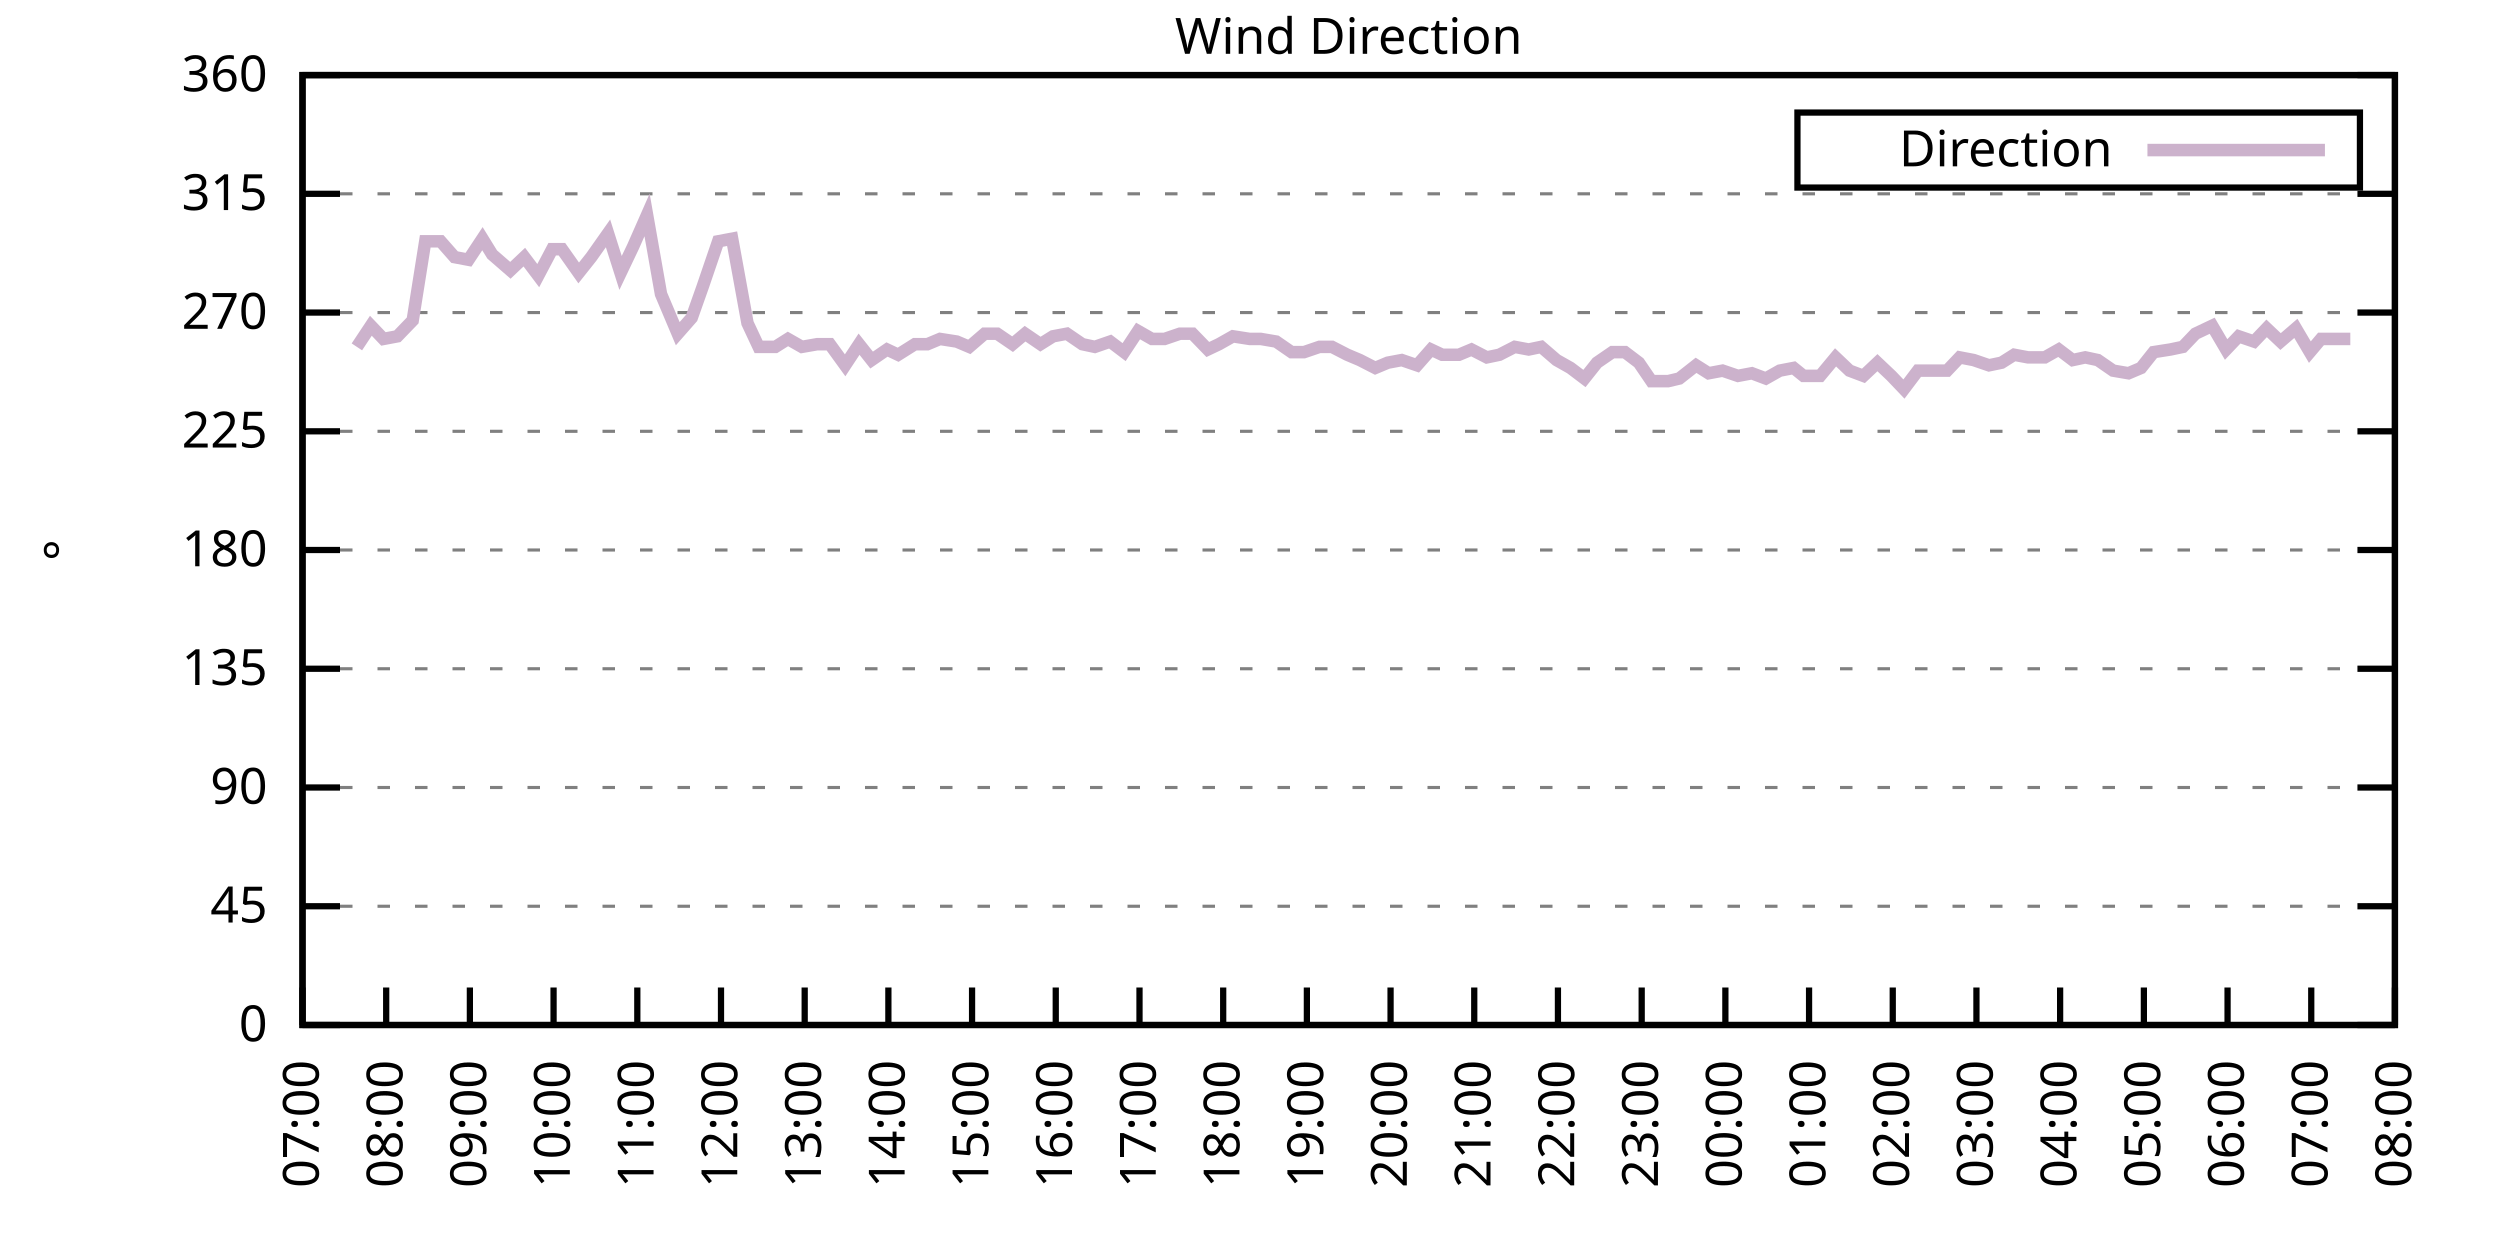
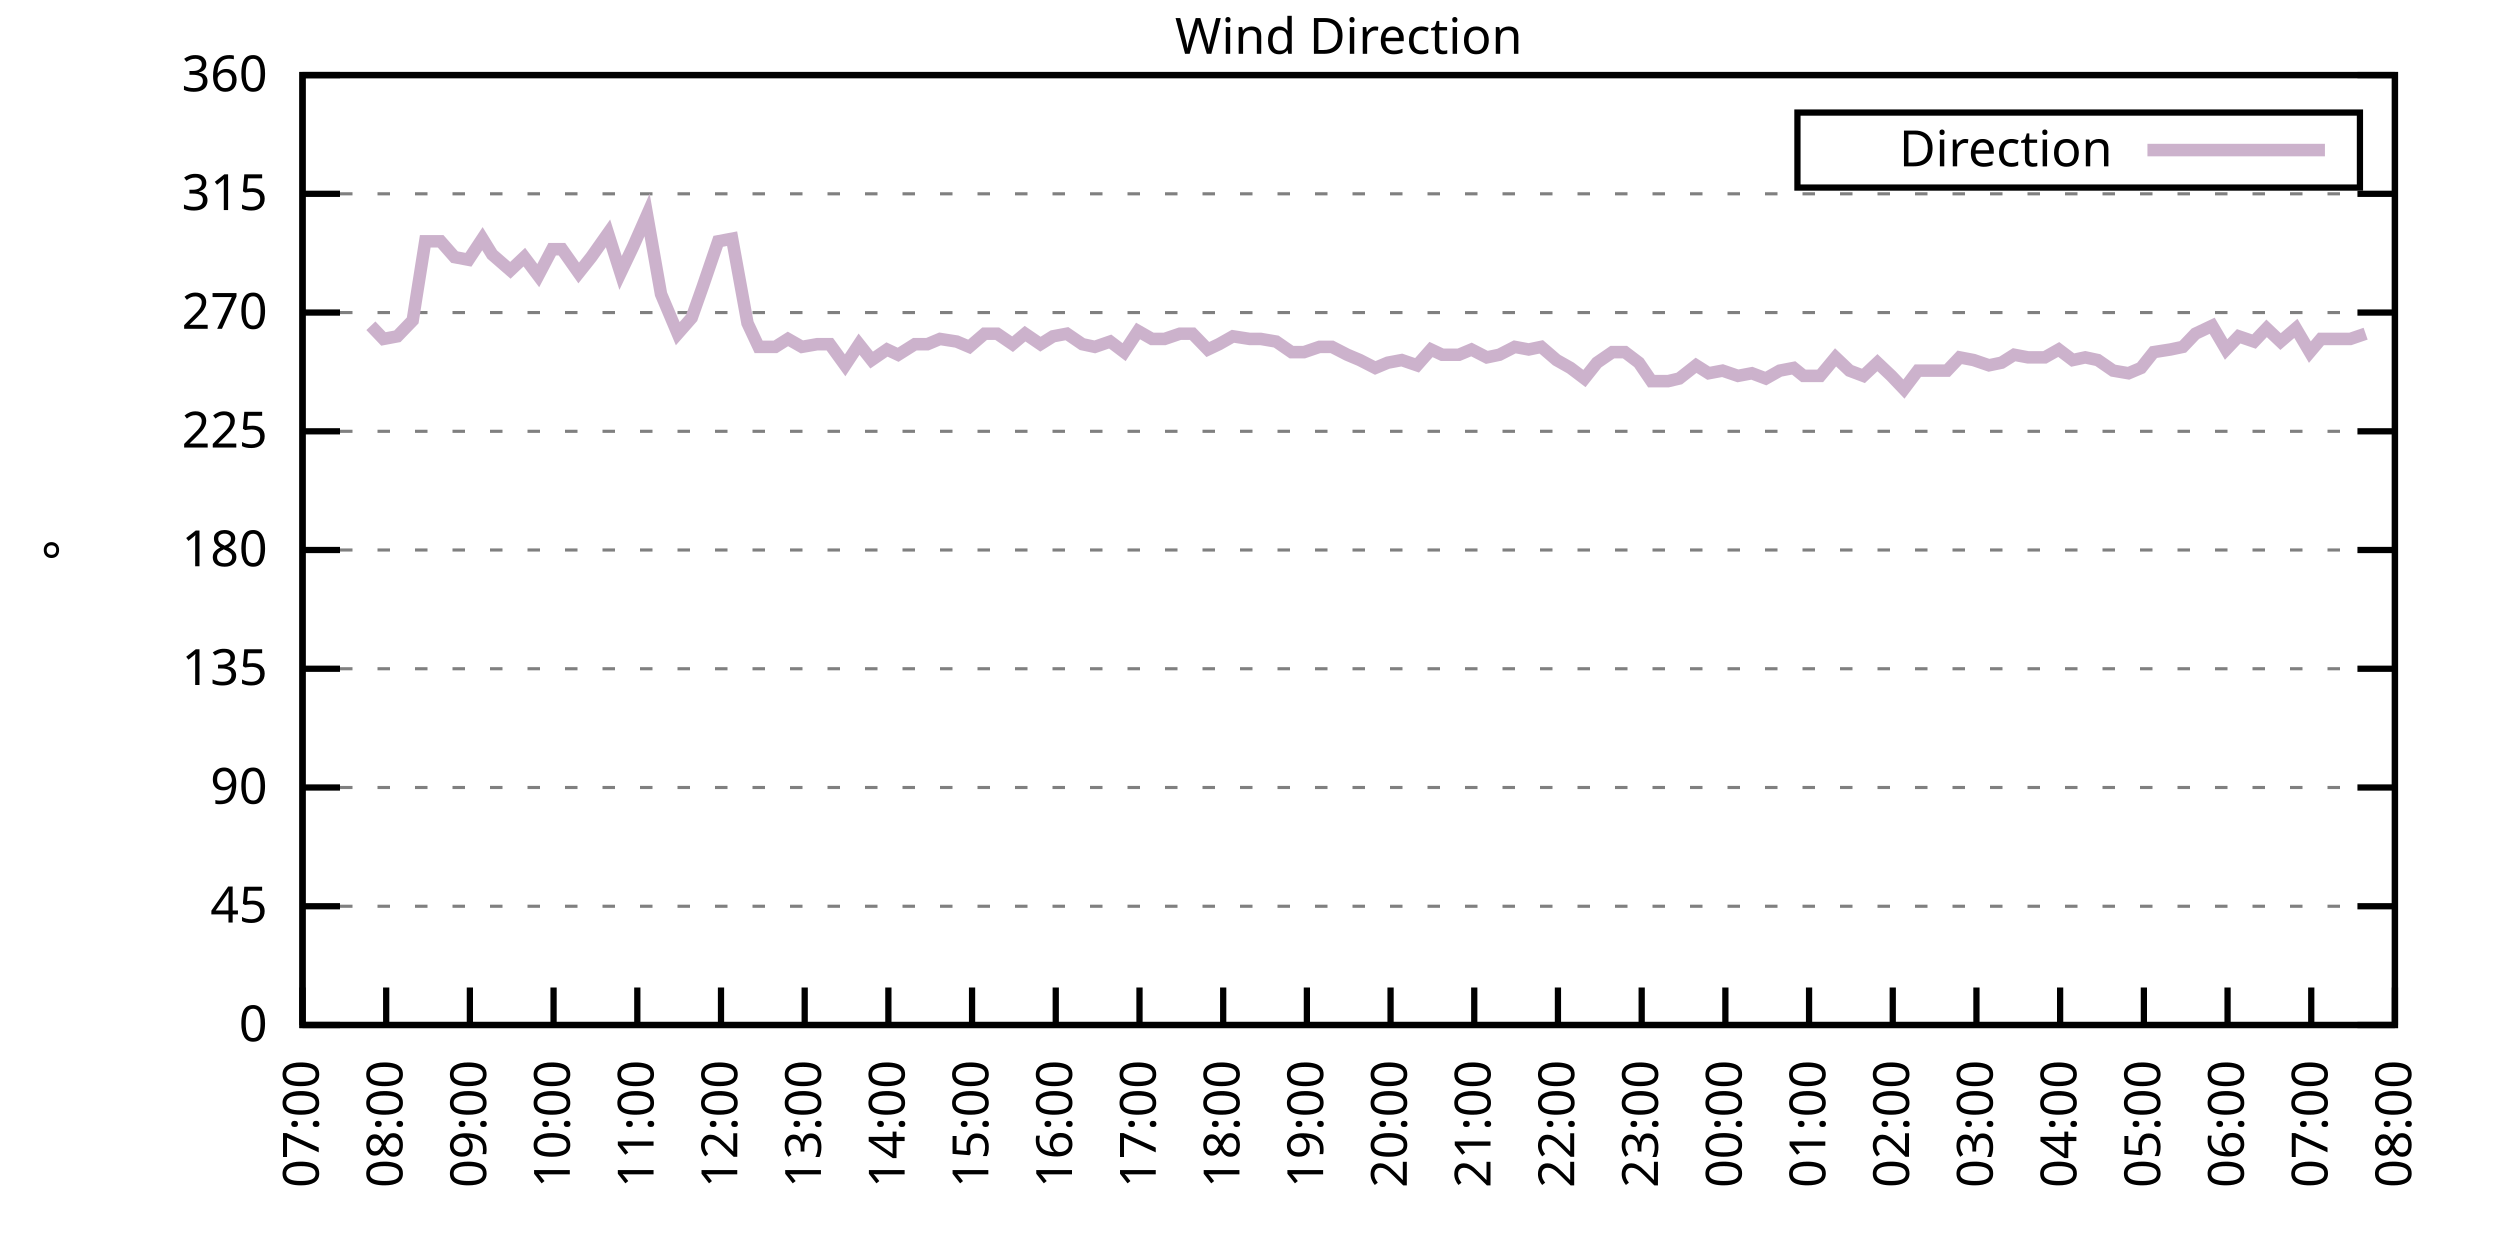
<svg xmlns="http://www.w3.org/2000/svg" xmlns:xlink="http://www.w3.org/1999/xlink" width="400" height="200" viewBox="0 0 400 200">
  <g id="gnuplot_canvas">
    <rect x="0" y="0" width="400" height="200" fill="none" />
    <defs>
      <circle id="gpDot" r="0.5" stroke-width="0.5" stroke="currentColor" />
      <path id="gpPt0" stroke-width="0.333" stroke="currentColor" d="M-1,0 h2 M0,-1 v2" />
      <path id="gpPt1" stroke-width="0.333" stroke="currentColor" d="M-1,-1 L1,1 M1,-1 L-1,1" />
      <path id="gpPt2" stroke-width="0.333" stroke="currentColor" d="M-1,0 L1,0 M0,-1 L0,1 M-1,-1 L1,1 M-1,1 L1,-1" />
      <rect id="gpPt3" stroke-width="0.333" stroke="currentColor" x="-1" y="-1" width="2" height="2" />
      <rect id="gpPt4" stroke-width="0.333" stroke="currentColor" fill="currentColor" x="-1" y="-1" width="2" height="2" />
      <circle id="gpPt5" stroke-width="0.333" stroke="currentColor" cx="0" cy="0" r="1" />
      <use xlink:href="#gpPt5" id="gpPt6" fill="currentColor" stroke="none" />
      <path id="gpPt7" stroke-width="0.333" stroke="currentColor" d="M0,-1.33 L-1.33,0.67 L1.33,0.67 z" />
      <use xlink:href="#gpPt7" id="gpPt8" fill="currentColor" stroke="none" />
      <use xlink:href="#gpPt7" id="gpPt9" stroke="currentColor" transform="rotate(180)" />
      <use xlink:href="#gpPt9" id="gpPt10" fill="currentColor" stroke="none" />
      <use xlink:href="#gpPt3" id="gpPt11" stroke="currentColor" transform="rotate(45)" />
      <use xlink:href="#gpPt11" id="gpPt12" fill="currentColor" stroke="none" />
      <path id="gpPt13" stroke-width="0.333" stroke="currentColor" d="M0,1.330 L1.265,0.411 L0.782,-1.067 L-0.782,-1.076 L-1.265,0.411 z" />
      <use xlink:href="#gpPt13" id="gpPt14" fill="currentColor" stroke="none" />
      <filter id="textbox" filterUnits="objectBoundingBox" x="0" y="0" height="1" width="1">
        <feFlood flood-color="white" flood-opacity="1" result="bgnd" />
        <feComposite in="SourceGraphic" in2="bgnd" operator="atop" />
      </filter>
      <filter id="greybox" filterUnits="objectBoundingBox" x="0" y="0" height="1" width="1">
        <feFlood flood-color="lightgrey" flood-opacity="1" result="grey" />
        <feComposite in="SourceGraphic" in2="grey" operator="atop" />
      </filter>
    </defs>
    <g fill="none" color="white" stroke="currentColor" stroke-width="1.00" stroke-linecap="butt" stroke-linejoin="miter">
</g>
    <g fill="none" color="black" stroke="currentColor" stroke-width="1.00" stroke-linecap="butt" stroke-linejoin="miter">
      <g stroke="none" shape-rendering="crispEdges">
        <polygon fill="rgb(255, 255, 255)" points="48.40,164.00 383.18,164.00 383.18,12.02 48.40,12.02 " />
      </g>
    </g>
    <g fill="none" color="black" stroke="currentColor" stroke-width="1.00" stroke-linecap="butt" stroke-linejoin="miter">
</g>
    <g fill="none" color="black" stroke="black" stroke-width="0.50" stroke-linecap="butt" stroke-linejoin="miter">
</g>
    <g fill="none" color="gray" stroke="currentColor" stroke-width="0.50" stroke-linecap="butt" stroke-linejoin="miter">
      <path stroke="gray" stroke-dasharray="2,4" class="gridline" d="M48.40,164.00 L383.19,164.00  " />
    </g>
    <g fill="none" color="gray" stroke="gray" stroke-width="1.00" stroke-linecap="butt" stroke-linejoin="miter">
</g>
    <g fill="none" color="black" stroke="currentColor" stroke-width="1.00" stroke-linecap="butt" stroke-linejoin="miter">
      <path stroke="black" d="M48.40,164.00 L54.40,164.00 M383.19,164.00 L377.19,164.00  " />
      <g transform="translate(42.80,166.60)" stroke="none" fill="black" font-family="Sans" font-size="8.00" text-anchor="end">
        <text>
          <tspan font-family="Sans"> 0</tspan>
        </text>
      </g>
    </g>
    <g fill="none" color="black" stroke="currentColor" stroke-width="1.00" stroke-linecap="butt" stroke-linejoin="miter">
</g>
    <g fill="none" color="black" stroke="black" stroke-width="0.50" stroke-linecap="butt" stroke-linejoin="miter">
</g>
    <g fill="none" color="gray" stroke="currentColor" stroke-width="0.50" stroke-linecap="butt" stroke-linejoin="miter">
      <path stroke="gray" stroke-dasharray="2,4" class="gridline" d="M48.40,145.00 L383.19,145.00  " />
    </g>
    <g fill="none" color="gray" stroke="gray" stroke-width="1.00" stroke-linecap="butt" stroke-linejoin="miter">
</g>
    <g fill="none" color="black" stroke="currentColor" stroke-width="1.00" stroke-linecap="butt" stroke-linejoin="miter">
      <path stroke="black" d="M48.40,145.00 L54.40,145.00 M383.19,145.00 L377.19,145.00  " />
      <g transform="translate(42.80,147.60)" stroke="none" fill="black" font-family="Sans" font-size="8.00" text-anchor="end">
        <text>
          <tspan font-family="Sans"> 45</tspan>
        </text>
      </g>
    </g>
    <g fill="none" color="black" stroke="currentColor" stroke-width="1.00" stroke-linecap="butt" stroke-linejoin="miter">
</g>
    <g fill="none" color="black" stroke="black" stroke-width="0.50" stroke-linecap="butt" stroke-linejoin="miter">
</g>
    <g fill="none" color="gray" stroke="currentColor" stroke-width="0.50" stroke-linecap="butt" stroke-linejoin="miter">
      <path stroke="gray" stroke-dasharray="2,4" class="gridline" d="M48.40,126.00 L383.19,126.00  " />
    </g>
    <g fill="none" color="gray" stroke="gray" stroke-width="1.00" stroke-linecap="butt" stroke-linejoin="miter">
</g>
    <g fill="none" color="black" stroke="currentColor" stroke-width="1.00" stroke-linecap="butt" stroke-linejoin="miter">
      <path stroke="black" d="M48.40,126.00 L54.40,126.00 M383.19,126.00 L377.19,126.00  " />
      <g transform="translate(42.80,128.60)" stroke="none" fill="black" font-family="Sans" font-size="8.00" text-anchor="end">
        <text>
          <tspan font-family="Sans"> 90</tspan>
        </text>
      </g>
    </g>
    <g fill="none" color="black" stroke="currentColor" stroke-width="1.00" stroke-linecap="butt" stroke-linejoin="miter">
</g>
    <g fill="none" color="black" stroke="black" stroke-width="0.50" stroke-linecap="butt" stroke-linejoin="miter">
</g>
    <g fill="none" color="gray" stroke="currentColor" stroke-width="0.50" stroke-linecap="butt" stroke-linejoin="miter">
      <path stroke="gray" stroke-dasharray="2,4" class="gridline" d="M48.40,107.00 L383.19,107.00  " />
    </g>
    <g fill="none" color="gray" stroke="gray" stroke-width="1.00" stroke-linecap="butt" stroke-linejoin="miter">
</g>
    <g fill="none" color="black" stroke="currentColor" stroke-width="1.00" stroke-linecap="butt" stroke-linejoin="miter">
      <path stroke="black" d="M48.40,107.00 L54.40,107.00 M383.19,107.00 L377.19,107.00  " />
      <g transform="translate(42.80,109.60)" stroke="none" fill="black" font-family="Sans" font-size="8.00" text-anchor="end">
        <text>
          <tspan font-family="Sans"> 135</tspan>
        </text>
      </g>
    </g>
    <g fill="none" color="black" stroke="currentColor" stroke-width="1.00" stroke-linecap="butt" stroke-linejoin="miter">
</g>
    <g fill="none" color="black" stroke="black" stroke-width="0.50" stroke-linecap="butt" stroke-linejoin="miter">
</g>
    <g fill="none" color="gray" stroke="currentColor" stroke-width="0.50" stroke-linecap="butt" stroke-linejoin="miter">
      <path stroke="gray" stroke-dasharray="2,4" class="gridline" d="M48.40,88.00 L383.19,88.00  " />
    </g>
    <g fill="none" color="gray" stroke="gray" stroke-width="1.00" stroke-linecap="butt" stroke-linejoin="miter">
</g>
    <g fill="none" color="black" stroke="currentColor" stroke-width="1.00" stroke-linecap="butt" stroke-linejoin="miter">
      <path stroke="black" d="M48.40,88.00 L54.40,88.00 M383.19,88.00 L377.19,88.00  " />
      <g transform="translate(42.80,90.60)" stroke="none" fill="black" font-family="Sans" font-size="8.00" text-anchor="end">
        <text>
          <tspan font-family="Sans"> 180</tspan>
        </text>
      </g>
    </g>
    <g fill="none" color="black" stroke="currentColor" stroke-width="1.00" stroke-linecap="butt" stroke-linejoin="miter">
</g>
    <g fill="none" color="black" stroke="black" stroke-width="0.50" stroke-linecap="butt" stroke-linejoin="miter">
</g>
    <g fill="none" color="gray" stroke="currentColor" stroke-width="0.50" stroke-linecap="butt" stroke-linejoin="miter">
      <path stroke="gray" stroke-dasharray="2,4" class="gridline" d="M48.40,69.01 L383.19,69.01  " />
    </g>
    <g fill="none" color="gray" stroke="gray" stroke-width="1.00" stroke-linecap="butt" stroke-linejoin="miter">
</g>
    <g fill="none" color="black" stroke="currentColor" stroke-width="1.00" stroke-linecap="butt" stroke-linejoin="miter">
      <path stroke="black" d="M48.40,69.01 L54.40,69.01 M383.19,69.01 L377.19,69.01  " />
      <g transform="translate(42.80,71.61)" stroke="none" fill="black" font-family="Sans" font-size="8.00" text-anchor="end">
        <text>
          <tspan font-family="Sans"> 225</tspan>
        </text>
      </g>
    </g>
    <g fill="none" color="black" stroke="currentColor" stroke-width="1.00" stroke-linecap="butt" stroke-linejoin="miter">
</g>
    <g fill="none" color="black" stroke="black" stroke-width="0.50" stroke-linecap="butt" stroke-linejoin="miter">
</g>
    <g fill="none" color="gray" stroke="currentColor" stroke-width="0.50" stroke-linecap="butt" stroke-linejoin="miter">
      <path stroke="gray" stroke-dasharray="2,4" class="gridline" d="M48.40,50.01 L383.19,50.01  " />
    </g>
    <g fill="none" color="gray" stroke="gray" stroke-width="1.00" stroke-linecap="butt" stroke-linejoin="miter">
</g>
    <g fill="none" color="black" stroke="currentColor" stroke-width="1.00" stroke-linecap="butt" stroke-linejoin="miter">
      <path stroke="black" d="M48.40,50.01 L54.40,50.01 M383.19,50.01 L377.19,50.01  " />
      <g transform="translate(42.80,52.61)" stroke="none" fill="black" font-family="Sans" font-size="8.00" text-anchor="end">
        <text>
          <tspan font-family="Sans"> 270</tspan>
        </text>
      </g>
    </g>
    <g fill="none" color="black" stroke="currentColor" stroke-width="1.00" stroke-linecap="butt" stroke-linejoin="miter">
</g>
    <g fill="none" color="black" stroke="black" stroke-width="0.50" stroke-linecap="butt" stroke-linejoin="miter">
</g>
    <g fill="none" color="gray" stroke="currentColor" stroke-width="0.50" stroke-linecap="butt" stroke-linejoin="miter">
      <path stroke="gray" stroke-dasharray="2,4" class="gridline" d="M48.40,31.01 L383.19,31.01  " />
    </g>
    <g fill="none" color="gray" stroke="gray" stroke-width="1.00" stroke-linecap="butt" stroke-linejoin="miter">
</g>
    <g fill="none" color="black" stroke="currentColor" stroke-width="1.00" stroke-linecap="butt" stroke-linejoin="miter">
      <path stroke="black" d="M48.40,31.01 L54.40,31.01 M383.19,31.01 L377.19,31.01  " />
      <g transform="translate(42.80,33.61)" stroke="none" fill="black" font-family="Sans" font-size="8.00" text-anchor="end">
        <text>
          <tspan font-family="Sans"> 315</tspan>
        </text>
      </g>
    </g>
    <g fill="none" color="black" stroke="currentColor" stroke-width="1.00" stroke-linecap="butt" stroke-linejoin="miter">
</g>
    <g fill="none" color="black" stroke="black" stroke-width="0.50" stroke-linecap="butt" stroke-linejoin="miter">
</g>
    <g fill="none" color="gray" stroke="currentColor" stroke-width="0.50" stroke-linecap="butt" stroke-linejoin="miter">
      <path stroke="gray" stroke-dasharray="2,4" class="gridline" d="M48.40,12.01 L383.19,12.01  " />
    </g>
    <g fill="none" color="gray" stroke="gray" stroke-width="1.00" stroke-linecap="butt" stroke-linejoin="miter">
</g>
    <g fill="none" color="black" stroke="currentColor" stroke-width="1.00" stroke-linecap="butt" stroke-linejoin="miter">
      <path stroke="black" d="M48.40,12.01 L54.40,12.01 M383.19,12.01 L377.19,12.01  " />
      <g transform="translate(42.80,14.61)" stroke="none" fill="black" font-family="Sans" font-size="8.00" text-anchor="end">
        <text>
          <tspan font-family="Sans"> 360</tspan>
        </text>
      </g>
    </g>
    <g fill="none" color="black" stroke="currentColor" stroke-width="1.00" stroke-linecap="butt" stroke-linejoin="miter">
      <path stroke="black" d="M48.40,164.00 L48.40,158.00  " />
      <g transform="translate(51.00,169.60) rotate(270.00)" stroke="none" fill="black" font-family="Sans" font-size="8.00" text-anchor="end">
        <text>
          <tspan font-family="Sans">07:00</tspan>
        </text>
      </g>
    </g>
    <g fill="none" color="black" stroke="currentColor" stroke-width="1.00" stroke-linecap="butt" stroke-linejoin="miter">
      <path stroke="black" d="M61.79,164.00 L61.79,158.00  " />
      <g transform="translate(64.39,169.60) rotate(270.00)" stroke="none" fill="black" font-family="Sans" font-size="8.00" text-anchor="end">
        <text>
          <tspan font-family="Sans">08:00</tspan>
        </text>
      </g>
    </g>
    <g fill="none" color="black" stroke="currentColor" stroke-width="1.00" stroke-linecap="butt" stroke-linejoin="miter">
      <path stroke="black" d="M75.18,164.00 L75.18,158.00  " />
      <g transform="translate(77.78,169.60) rotate(270.00)" stroke="none" fill="black" font-family="Sans" font-size="8.00" text-anchor="end">
        <text>
          <tspan font-family="Sans">09:00</tspan>
        </text>
      </g>
    </g>
    <g fill="none" color="black" stroke="currentColor" stroke-width="1.00" stroke-linecap="butt" stroke-linejoin="miter">
      <path stroke="black" d="M88.57,164.00 L88.57,158.00  " />
      <g transform="translate(91.17,169.60) rotate(270.00)" stroke="none" fill="black" font-family="Sans" font-size="8.00" text-anchor="end">
        <text>
          <tspan font-family="Sans">10:00</tspan>
        </text>
      </g>
    </g>
    <g fill="none" color="black" stroke="currentColor" stroke-width="1.00" stroke-linecap="butt" stroke-linejoin="miter">
      <path stroke="black" d="M101.97,164.00 L101.97,158.00  " />
      <g transform="translate(104.57,169.60) rotate(270.00)" stroke="none" fill="black" font-family="Sans" font-size="8.00" text-anchor="end">
        <text>
          <tspan font-family="Sans">11:00</tspan>
        </text>
      </g>
    </g>
    <g fill="none" color="black" stroke="currentColor" stroke-width="1.00" stroke-linecap="butt" stroke-linejoin="miter">
      <path stroke="black" d="M115.36,164.00 L115.36,158.00  " />
      <g transform="translate(117.96,169.60) rotate(270.00)" stroke="none" fill="black" font-family="Sans" font-size="8.00" text-anchor="end">
        <text>
          <tspan font-family="Sans">12:00</tspan>
        </text>
      </g>
    </g>
    <g fill="none" color="black" stroke="currentColor" stroke-width="1.00" stroke-linecap="butt" stroke-linejoin="miter">
      <path stroke="black" d="M128.75,164.00 L128.75,158.00  " />
      <g transform="translate(131.35,169.60) rotate(270.00)" stroke="none" fill="black" font-family="Sans" font-size="8.00" text-anchor="end">
        <text>
          <tspan font-family="Sans">13:00</tspan>
        </text>
      </g>
    </g>
    <g fill="none" color="black" stroke="currentColor" stroke-width="1.00" stroke-linecap="butt" stroke-linejoin="miter">
      <path stroke="black" d="M142.14,164.00 L142.14,158.00  " />
      <g transform="translate(144.74,169.60) rotate(270.00)" stroke="none" fill="black" font-family="Sans" font-size="8.00" text-anchor="end">
        <text>
          <tspan font-family="Sans">14:00</tspan>
        </text>
      </g>
    </g>
    <g fill="none" color="black" stroke="currentColor" stroke-width="1.00" stroke-linecap="butt" stroke-linejoin="miter">
      <path stroke="black" d="M155.53,164.00 L155.53,158.00  " />
      <g transform="translate(158.13,169.60) rotate(270.00)" stroke="none" fill="black" font-family="Sans" font-size="8.00" text-anchor="end">
        <text>
          <tspan font-family="Sans">15:00</tspan>
        </text>
      </g>
    </g>
    <g fill="none" color="black" stroke="currentColor" stroke-width="1.00" stroke-linecap="butt" stroke-linejoin="miter">
      <path stroke="black" d="M168.92,164.00 L168.92,158.00  " />
      <g transform="translate(171.52,169.60) rotate(270.00)" stroke="none" fill="black" font-family="Sans" font-size="8.00" text-anchor="end">
        <text>
          <tspan font-family="Sans">16:00</tspan>
        </text>
      </g>
    </g>
    <g fill="none" color="black" stroke="currentColor" stroke-width="1.00" stroke-linecap="butt" stroke-linejoin="miter">
      <path stroke="black" d="M182.32,164.00 L182.32,158.00  " />
      <g transform="translate(184.92,169.60) rotate(270.00)" stroke="none" fill="black" font-family="Sans" font-size="8.00" text-anchor="end">
        <text>
          <tspan font-family="Sans">17:00</tspan>
        </text>
      </g>
    </g>
    <g fill="none" color="black" stroke="currentColor" stroke-width="1.00" stroke-linecap="butt" stroke-linejoin="miter">
      <path stroke="black" d="M195.71,164.00 L195.71,158.00  " />
      <g transform="translate(198.31,169.60) rotate(270.00)" stroke="none" fill="black" font-family="Sans" font-size="8.00" text-anchor="end">
        <text>
          <tspan font-family="Sans">18:00</tspan>
        </text>
      </g>
    </g>
    <g fill="none" color="black" stroke="currentColor" stroke-width="1.00" stroke-linecap="butt" stroke-linejoin="miter">
      <path stroke="black" d="M209.10,164.00 L209.10,158.00  " />
      <g transform="translate(211.70,169.60) rotate(270.00)" stroke="none" fill="black" font-family="Sans" font-size="8.00" text-anchor="end">
        <text>
          <tspan font-family="Sans">19:00</tspan>
        </text>
      </g>
    </g>
    <g fill="none" color="black" stroke="currentColor" stroke-width="1.00" stroke-linecap="butt" stroke-linejoin="miter">
      <path stroke="black" d="M222.49,164.00 L222.49,158.00  " />
      <g transform="translate(225.09,169.60) rotate(270.00)" stroke="none" fill="black" font-family="Sans" font-size="8.00" text-anchor="end">
        <text>
          <tspan font-family="Sans">20:00</tspan>
        </text>
      </g>
    </g>
    <g fill="none" color="black" stroke="currentColor" stroke-width="1.00" stroke-linecap="butt" stroke-linejoin="miter">
      <path stroke="black" d="M235.88,164.00 L235.88,158.00  " />
      <g transform="translate(238.48,169.60) rotate(270.00)" stroke="none" fill="black" font-family="Sans" font-size="8.00" text-anchor="end">
        <text>
          <tspan font-family="Sans">21:00</tspan>
        </text>
      </g>
    </g>
    <g fill="none" color="black" stroke="currentColor" stroke-width="1.00" stroke-linecap="butt" stroke-linejoin="miter">
      <path stroke="black" d="M249.27,164.00 L249.27,158.00  " />
      <g transform="translate(251.87,169.60) rotate(270.00)" stroke="none" fill="black" font-family="Sans" font-size="8.00" text-anchor="end">
        <text>
          <tspan font-family="Sans">22:00</tspan>
        </text>
      </g>
    </g>
    <g fill="none" color="black" stroke="currentColor" stroke-width="1.00" stroke-linecap="butt" stroke-linejoin="miter">
      <path stroke="black" d="M262.67,164.00 L262.67,158.00  " />
      <g transform="translate(265.27,169.60) rotate(270.00)" stroke="none" fill="black" font-family="Sans" font-size="8.00" text-anchor="end">
        <text>
          <tspan font-family="Sans">23:00</tspan>
        </text>
      </g>
    </g>
    <g fill="none" color="black" stroke="currentColor" stroke-width="1.00" stroke-linecap="butt" stroke-linejoin="miter">
      <path stroke="black" d="M276.06,164.00 L276.06,158.00  " />
      <g transform="translate(278.66,169.60) rotate(270.00)" stroke="none" fill="black" font-family="Sans" font-size="8.00" text-anchor="end">
        <text>
          <tspan font-family="Sans">00:00</tspan>
        </text>
      </g>
    </g>
    <g fill="none" color="black" stroke="currentColor" stroke-width="1.00" stroke-linecap="butt" stroke-linejoin="miter">
      <path stroke="black" d="M289.45,164.00 L289.45,158.00  " />
      <g transform="translate(292.05,169.60) rotate(270.00)" stroke="none" fill="black" font-family="Sans" font-size="8.00" text-anchor="end">
        <text>
          <tspan font-family="Sans">01:00</tspan>
        </text>
      </g>
    </g>
    <g fill="none" color="black" stroke="currentColor" stroke-width="1.00" stroke-linecap="butt" stroke-linejoin="miter">
      <path stroke="black" d="M302.84,164.00 L302.84,158.00  " />
      <g transform="translate(305.44,169.60) rotate(270.00)" stroke="none" fill="black" font-family="Sans" font-size="8.00" text-anchor="end">
        <text>
          <tspan font-family="Sans">02:00</tspan>
        </text>
      </g>
    </g>
    <g fill="none" color="black" stroke="currentColor" stroke-width="1.00" stroke-linecap="butt" stroke-linejoin="miter">
      <path stroke="black" d="M316.23,164.00 L316.23,158.00  " />
      <g transform="translate(318.83,169.60) rotate(270.00)" stroke="none" fill="black" font-family="Sans" font-size="8.00" text-anchor="end">
        <text>
          <tspan font-family="Sans">03:00</tspan>
        </text>
      </g>
    </g>
    <g fill="none" color="black" stroke="currentColor" stroke-width="1.00" stroke-linecap="butt" stroke-linejoin="miter">
      <path stroke="black" d="M329.62,164.00 L329.62,158.00  " />
      <g transform="translate(332.22,169.60) rotate(270.00)" stroke="none" fill="black" font-family="Sans" font-size="8.00" text-anchor="end">
        <text>
          <tspan font-family="Sans">04:00</tspan>
        </text>
      </g>
    </g>
    <g fill="none" color="black" stroke="currentColor" stroke-width="1.00" stroke-linecap="butt" stroke-linejoin="miter">
      <path stroke="black" d="M343.02,164.00 L343.02,158.00  " />
      <g transform="translate(345.62,169.60) rotate(270.00)" stroke="none" fill="black" font-family="Sans" font-size="8.00" text-anchor="end">
        <text>
          <tspan font-family="Sans">05:00</tspan>
        </text>
      </g>
    </g>
    <g fill="none" color="black" stroke="currentColor" stroke-width="1.00" stroke-linecap="butt" stroke-linejoin="miter">
      <path stroke="black" d="M356.41,164.00 L356.41,158.00  " />
      <g transform="translate(359.01,169.60) rotate(270.00)" stroke="none" fill="black" font-family="Sans" font-size="8.00" text-anchor="end">
        <text>
          <tspan font-family="Sans">06:00</tspan>
        </text>
      </g>
    </g>
    <g fill="none" color="black" stroke="currentColor" stroke-width="1.00" stroke-linecap="butt" stroke-linejoin="miter">
      <path stroke="black" d="M369.80,164.00 L369.80,158.00  " />
      <g transform="translate(372.40,169.60) rotate(270.00)" stroke="none" fill="black" font-family="Sans" font-size="8.00" text-anchor="end">
        <text>
          <tspan font-family="Sans">07:00</tspan>
        </text>
      </g>
    </g>
    <g fill="none" color="black" stroke="currentColor" stroke-width="1.00" stroke-linecap="butt" stroke-linejoin="miter">
      <path stroke="black" d="M383.19,164.00 L383.19,158.00  " />
      <g transform="translate(385.79,169.60) rotate(270.00)" stroke="none" fill="black" font-family="Sans" font-size="8.00" text-anchor="end">
        <text>
          <tspan font-family="Sans">08:00</tspan>
        </text>
      </g>
    </g>
    <g fill="none" color="black" stroke="currentColor" stroke-width="1.00" stroke-linecap="butt" stroke-linejoin="miter">
</g>
    <g fill="none" color="black" stroke="currentColor" stroke-width="1.00" stroke-linecap="butt" stroke-linejoin="miter">
      <path stroke="black" d="M48.40,12.01 L48.40,164.00 L383.19,164.00 L383.19,12.01 L48.40,12.01 Z  " />
    </g>
    <g fill="none" color="black" stroke="currentColor" stroke-width="1.00" stroke-linecap="butt" stroke-linejoin="miter">
</g>
    <g fill="none" color="black" stroke="currentColor" stroke-width="1.00" stroke-linecap="butt" stroke-linejoin="miter">
      <path stroke="black" d="M287.59,30.01 L287.59,18.01 L377.59,18.01 L377.59,30.01 L287.59,30.01 Z  " />
    </g>
    <g id="Wind_direction_plot_1">
      <g fill="none" color="white" stroke="black" stroke-width="2.00" stroke-linecap="butt" stroke-linejoin="miter">
</g>
      <g fill="none" color="black" stroke="currentColor" stroke-width="2.00" stroke-linecap="butt" stroke-linejoin="miter">
        <g transform="translate(337.99,26.61)" stroke="none" fill="black" font-family="Sans" font-size="8.00" text-anchor="end">
          <text>
            <tspan font-family="Sans">Direction</tspan>
          </text>
        </g>
      </g>
      <g fill="none" color="black" stroke="currentColor" stroke-width="2.00" stroke-linecap="butt" stroke-linejoin="miter">
-         <path stroke="rgb(204, 178, 204)" d="M343.59,24.01 L371.99,24.01 M57.10,55.50 L59.34,52.12 L61.35,54.23 L63.58,53.81 L66.03,51.27 L68.04,38.61   L70.50,38.61 L72.73,41.14 L74.96,41.56 L77.19,38.19 L78.75,40.72 L81.66,43.25 L83.89,41.14 L86.12,44.10   L88.35,39.87 L89.91,39.87 L92.59,43.67 L94.60,41.14 L97.28,37.34 L99.29,43.67 L101.30,39.45 L103.53,34.39   L105.76,47.05 L108.44,53.39 L110.67,50.85 L112.46,45.79 L114.91,38.61 L117.14,38.19 L119.60,51.70 L121.38,55.50   L124.06,55.50 L126.07,54.23 L128.30,55.50 L130.76,55.07 L132.77,55.07 L135.22,58.45 L137.45,55.07 L139.46,57.61   L141.92,55.92 L143.70,56.76 L146.38,55.07 L148.39,55.07 L150.40,54.23 L153.08,54.65 L155.09,55.50 L157.54,53.39   L159.55,53.39 L162.01,55.07 L164.01,53.39 L166.47,55.07 L168.48,53.81 L170.71,53.39 L173.17,55.07 L175.17,55.50   L177.63,54.65 L179.86,56.34 L182.09,52.96 L184.32,54.23 L186.33,54.23 L188.79,53.39 L190.80,53.39 L193.25,55.92   L195.04,55.07 L197.27,53.81 L199.95,54.23 L201.73,54.23 L204.19,54.65 L206.64,56.34 L208.65,56.34 L211.11,55.50   L213.12,55.50 L215.57,56.76 L217.58,57.61 L220.04,58.87 L222.04,58.03 L224.28,57.61 L226.73,58.45 L228.96,55.92   L230.75,56.76 L233.43,56.76 L235.44,55.92 L237.89,57.18 L239.90,56.76 L242.36,55.50 L244.59,55.92 L246.60,55.50   L249.05,57.61 L251.28,58.87 L253.51,60.56 L255.52,58.03 L257.98,56.34 L259.99,56.34 L262.22,58.03 L264.23,60.98   L266.91,60.98 L268.69,60.56 L271.37,58.45 L273.38,59.72 L275.61,59.30 L278.07,60.14 L280.30,59.72 L282.53,60.56   L284.76,59.30 L286.99,58.87 L288.56,60.14 L291.23,60.14 L293.69,57.18 L295.92,59.30 L298.15,60.14 L300.39,58.03   L302.62,60.14 L304.63,62.25 L306.86,59.30 L309.31,59.30 L311.54,59.30 L313.55,57.18 L315.79,57.61 L318.24,58.45   L320.25,58.03 L322.26,56.76 L324.49,57.18 L327.17,57.18 L329.40,55.92 L331.63,57.61 L333.64,57.18 L335.65,57.61   L338.10,59.30 L340.56,59.72 L342.57,58.87 L344.58,56.34 L347.26,55.92 L349.26,55.50 L351.27,53.39 L353.95,52.12   L356.18,55.92 L358.19,53.81 L360.65,54.65 L362.66,52.54 L364.89,54.65 L367.34,52.54 L369.58,56.34 L371.36,54.23   L373.82,54.23 L376.05,54.23  " />
+         <path stroke="rgb(204, 178, 204)" d="M343.59,24.01 L371.99,24.01 M59.34,52.12 L61.35,54.23 L63.58,53.81 L66.03,51.27 L68.04,38.61 L70.50,38.61   L72.73,41.14 L74.96,41.56 L77.19,38.19 L78.75,40.72 L81.66,43.25 L83.89,41.14 L86.12,44.10 L88.35,39.87   L89.91,39.87 L92.59,43.67 L94.60,41.14 L97.28,37.34 L99.29,43.67 L101.30,39.45 L103.53,34.39 L105.76,47.05   L108.44,53.39 L110.67,50.85 L112.46,45.79 L114.91,38.61 L117.14,38.19 L119.60,51.70 L121.38,55.50 L124.06,55.50   L126.07,54.23 L128.30,55.50 L130.76,55.07 L132.77,55.07 L135.22,58.45 L137.45,55.07 L139.46,57.61 L141.92,55.92   L143.70,56.76 L146.38,55.07 L148.39,55.07 L150.40,54.23 L153.08,54.65 L155.09,55.50 L157.54,53.39 L159.55,53.39   L162.01,55.07 L164.01,53.39 L166.47,55.07 L168.48,53.81 L170.71,53.39 L173.17,55.07 L175.17,55.50 L177.63,54.65   L179.86,56.34 L182.09,52.96 L184.32,54.23 L186.33,54.23 L188.79,53.39 L190.80,53.39 L193.25,55.92 L195.04,55.07   L197.27,53.81 L199.95,54.23 L201.73,54.23 L204.19,54.65 L206.64,56.34 L208.65,56.34 L211.11,55.50 L213.12,55.50   L215.57,56.76 L217.58,57.61 L220.04,58.87 L222.04,58.03 L224.28,57.61 L226.73,58.45 L228.96,55.92 L230.75,56.76   L233.43,56.76 L235.44,55.92 L237.89,57.18 L239.90,56.76 L242.36,55.50 L244.59,55.92 L246.60,55.50 L249.05,57.61   L251.28,58.87 L253.51,60.56 L255.52,58.03 L257.98,56.34 L259.99,56.34 L262.22,58.03 L264.23,60.98 L266.91,60.98   L268.69,60.56 L271.37,58.45 L273.38,59.72 L275.61,59.30 L278.07,60.14 L280.30,59.72 L282.53,60.56 L284.76,59.30   L286.99,58.87 L288.56,60.14 L291.23,60.14 L293.69,57.18 L295.92,59.30 L298.15,60.14 L300.39,58.03 L302.62,60.14   L304.63,62.25 L306.86,59.30 L309.31,59.30 L311.54,59.30 L313.55,57.18 L315.79,57.61 L318.24,58.45 L320.25,58.03   L322.26,56.76 L324.49,57.18 L327.17,57.18 L329.40,55.92 L331.63,57.61 L333.64,57.18 L335.65,57.61 L338.10,59.30   L340.56,59.72 L342.57,58.87 L344.58,56.34 L347.26,55.92 L349.26,55.50 L351.27,53.39 L353.95,52.12 L356.18,55.92   L358.19,53.81 L360.65,54.65 L362.66,52.54 L364.89,54.65 L367.34,52.54 L369.58,56.34 L371.36,54.23 L373.82,54.23   L376.05,54.23 L378.50,53.39  " />
      </g>
    </g>
    <g fill="none" color="black" stroke="currentColor" stroke-width="2.00" stroke-linecap="butt" stroke-linejoin="miter">
</g>
    <g fill="none" color="black" stroke="black" stroke-width="1.00" stroke-linecap="butt" stroke-linejoin="miter">
</g>
    <g fill="none" color="black" stroke="currentColor" stroke-width="1.00" stroke-linecap="butt" stroke-linejoin="miter">
      <path stroke="black" d="M48.40,12.01 L48.40,164.00 L383.19,164.00 L383.19,12.01 L48.40,12.01 Z  " />
      <g transform="translate(12.80,88.01) rotate(270.00)" stroke="none" fill="black" font-family="Sans" font-size="8.00" text-anchor="middle">
        <text>
          <tspan font-family="Sans">°</tspan>
        </text>
      </g>
    </g>
    <g fill="none" color="black" stroke="currentColor" stroke-width="1.00" stroke-linecap="butt" stroke-linejoin="miter">
</g>
    <g fill="none" color="black" stroke="currentColor" stroke-width="1.00" stroke-linecap="butt" stroke-linejoin="miter">
      <g transform="translate(215.79,8.61)" stroke="none" fill="black" font-family="Sans" font-size="8.00" text-anchor="middle">
        <text>
          <tspan font-family="Sans">Wind Direction</tspan>
        </text>
      </g>
    </g>
    <g fill="none" color="black" stroke="currentColor" stroke-width="1.00" stroke-linecap="butt" stroke-linejoin="miter">
</g>
  </g>
</svg>
